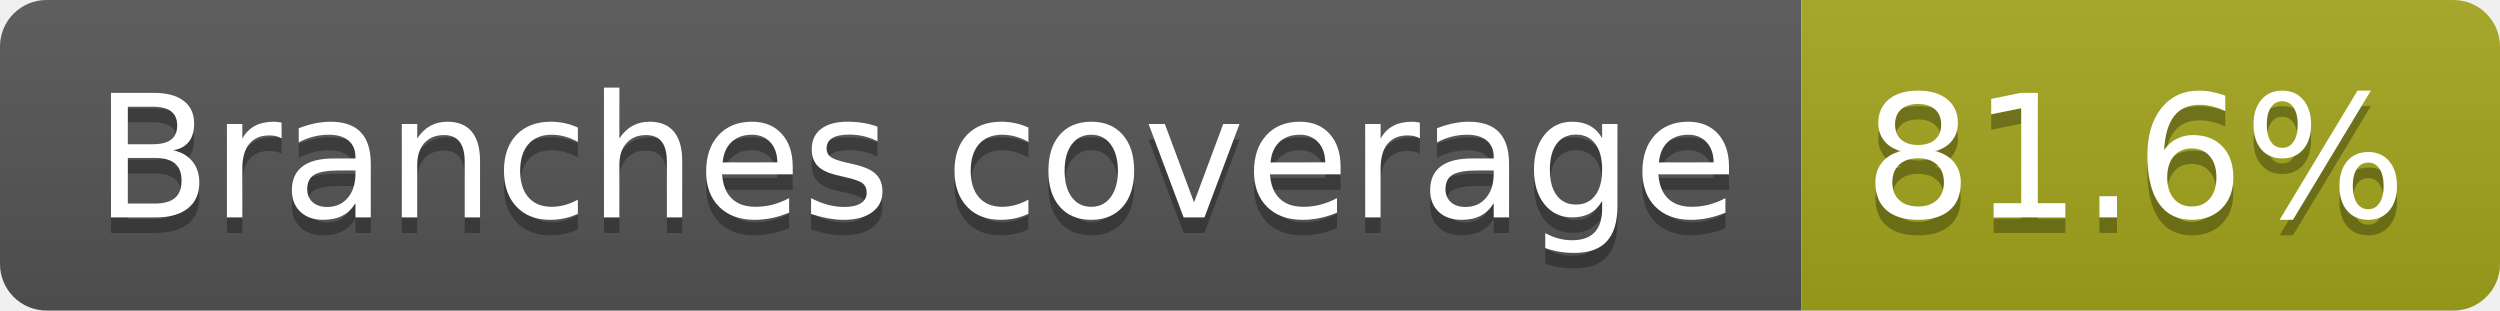
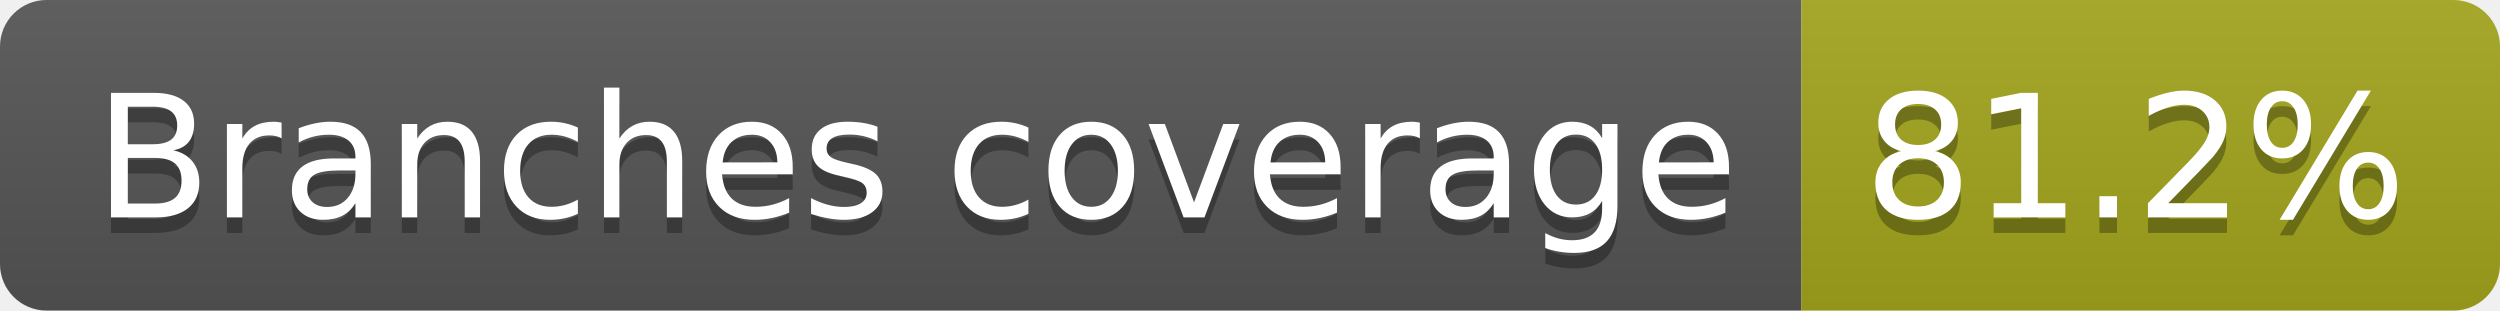
- <svg xmlns="http://www.w3.org/2000/svg" width="161" height="20" role="img" aria-label="Branches coverage: 81.6%">
+ <svg xmlns="http://www.w3.org/2000/svg" width="161" height="20" role="img" aria-label="Branches coverage: 81.2%">
  <linearGradient id="s" x2="0" y2="100%">
    <stop offset="0" stop-color="#bbb" stop-opacity=".1" />
    <stop offset="1" stop-opacity=".1" />
  </linearGradient>
  <clipPath id="r">
    <rect width="161" height="20" rx="3" fill="#fff" />
  </clipPath>
  <g clip-path="url(#r)">
    <rect width="116" height="20" fill="#555" />
    <rect x="116" width="45" height="20" fill="#a4a61d" />
    <rect width="161" height="20" fill="url(#s)" />
  </g>
  <g fill="#fff" text-anchor="middle" font-family="Verdana,Geneva,DejaVu Sans,sans-serif" text-rendering="geometricPrecision" font-size="110">
    <text aria-hidden="true" x="590" y="150" fill="#010101" fill-opacity=".3" transform="scale(.1)" textLength="1057">Branches coverage</text>
    <text x="590" y="140" transform="scale(.1)" fill="#fff" textLength="1057">Branches coverage</text>
-     <text aria-hidden="true" x="1375" y="150" fill="#010101" fill-opacity=".3" transform="scale(.1)" textLength="350">81.6%</text>
-     <text x="1375" y="140" transform="scale(.1)" fill="#fff" textLength="350">81.6%</text>
+     <text aria-hidden="true" x="1375" y="150" fill="#010101" fill-opacity=".3" transform="scale(.1)" textLength="350">81.2%</text>
+     <text x="1375" y="140" transform="scale(.1)" fill="#fff" textLength="350">81.2%</text>
  </g>
</svg>
